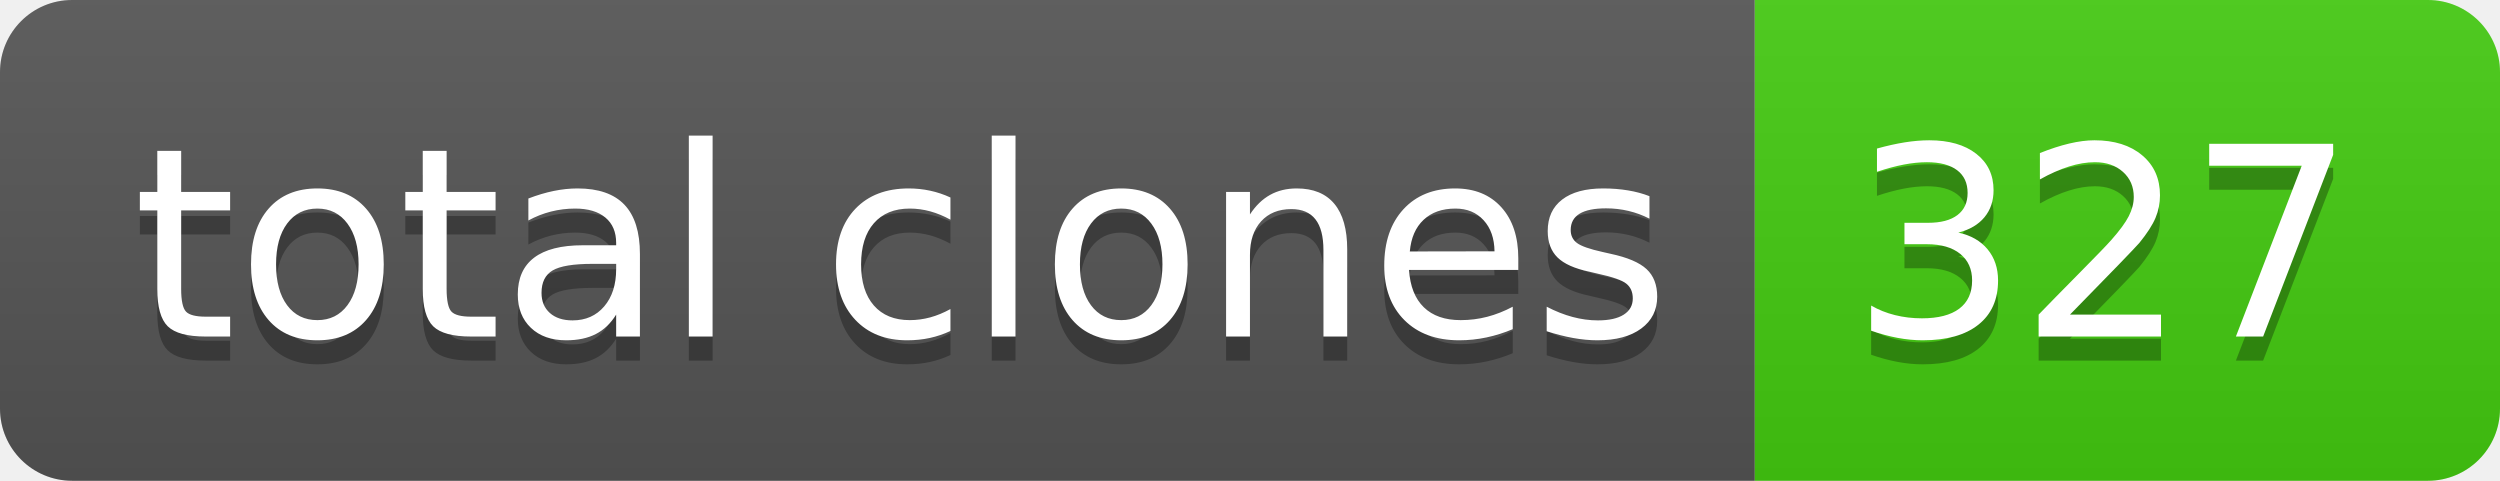
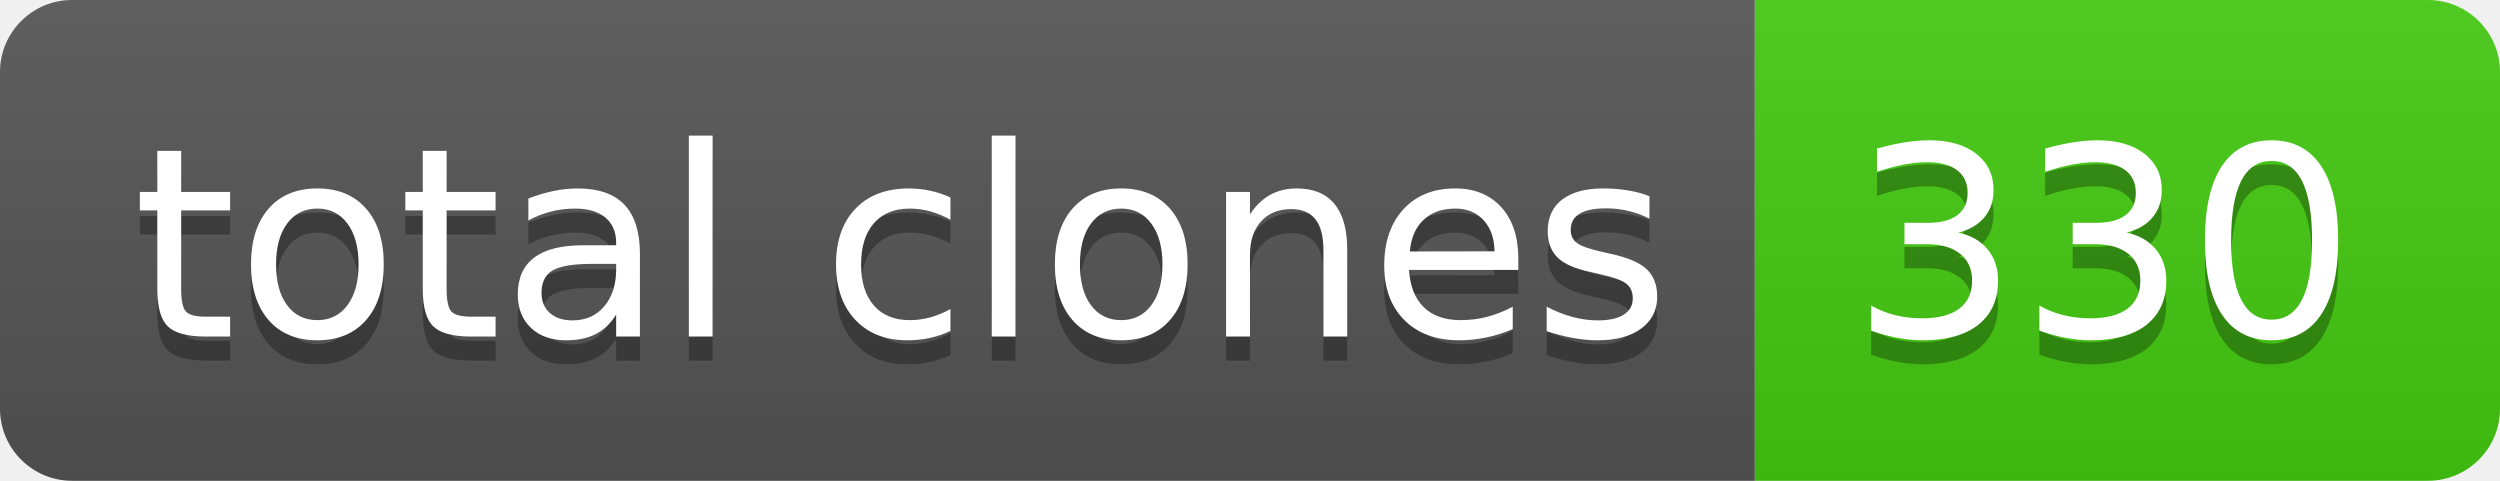
- <svg xmlns="http://www.w3.org/2000/svg" width="104" height="20" role="img" aria-label="total clones: 327">
+ <svg xmlns="http://www.w3.org/2000/svg" width="104" height="20" role="img" aria-label="total clones: 330">
  <linearGradient id="s" x2="0" y2="100%">
    <stop offset="0" stop-color="#bbb" stop-opacity=".1" />
    <stop offset="1" stop-opacity=".1" />
  </linearGradient>
  <clipPath id="r">
    <rect width="104" height="20" rx="3" fill="#fff" />
  </clipPath>
  <g clip-path="url(#r)">
    <rect width="73" height="20" fill="#555" />
    <rect x="73" width="31" height="20" fill="#4c1" />
    <rect width="104" height="20" fill="url(#s)" />
  </g>
  <g fill="#fff" text-anchor="middle" font-family="Verdana,Geneva,DejaVu Sans,sans-serif" text-rendering="geometricPrecision" font-size="110">
    <text aria-hidden="true" x="375" y="150" fill="#010101" fill-opacity=".3" transform="scale(.1)" textLength="630">total clones</text>
    <text x="375" y="140" transform="scale(.1)" fill="#fff" textLength="630">total clones</text>
-     <text aria-hidden="true" x="875" y="150" fill="#010101" fill-opacity=".3" transform="scale(.1)" textLength="210">327</text>
-     <text x="875" y="140" transform="scale(.1)" fill="#fff" textLength="210">327</text>
+     <text aria-hidden="true" x="875" y="150" fill="#010101" fill-opacity=".3" transform="scale(.1)" textLength="210">330</text>
+     <text x="875" y="140" transform="scale(.1)" fill="#fff" textLength="210">330</text>
  </g>
</svg>
